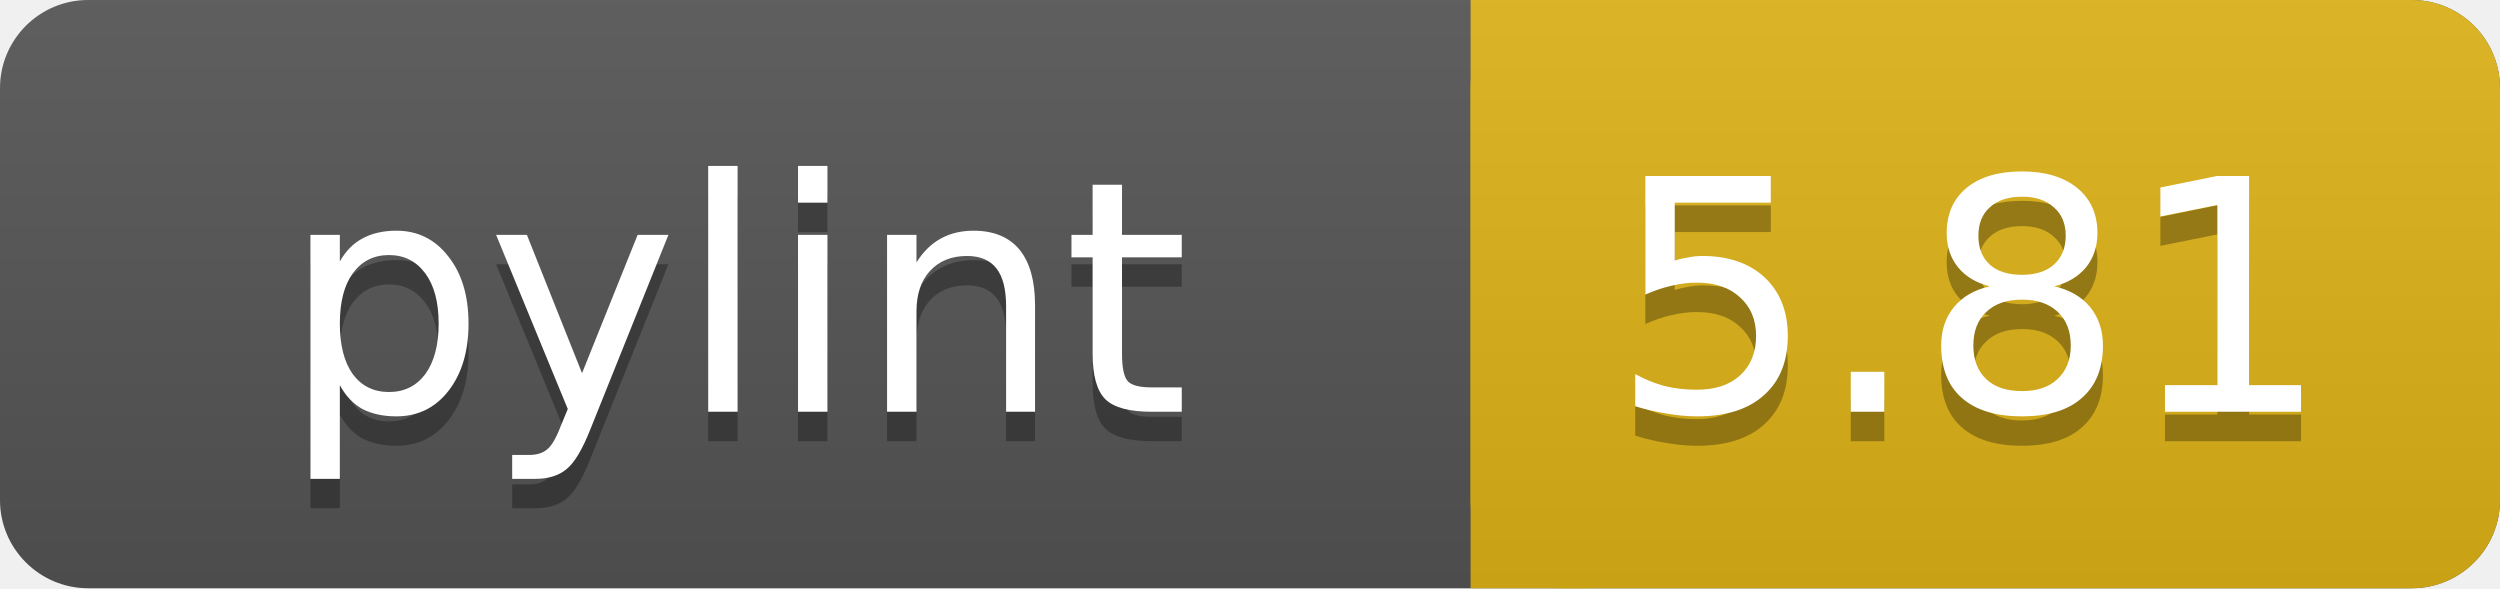
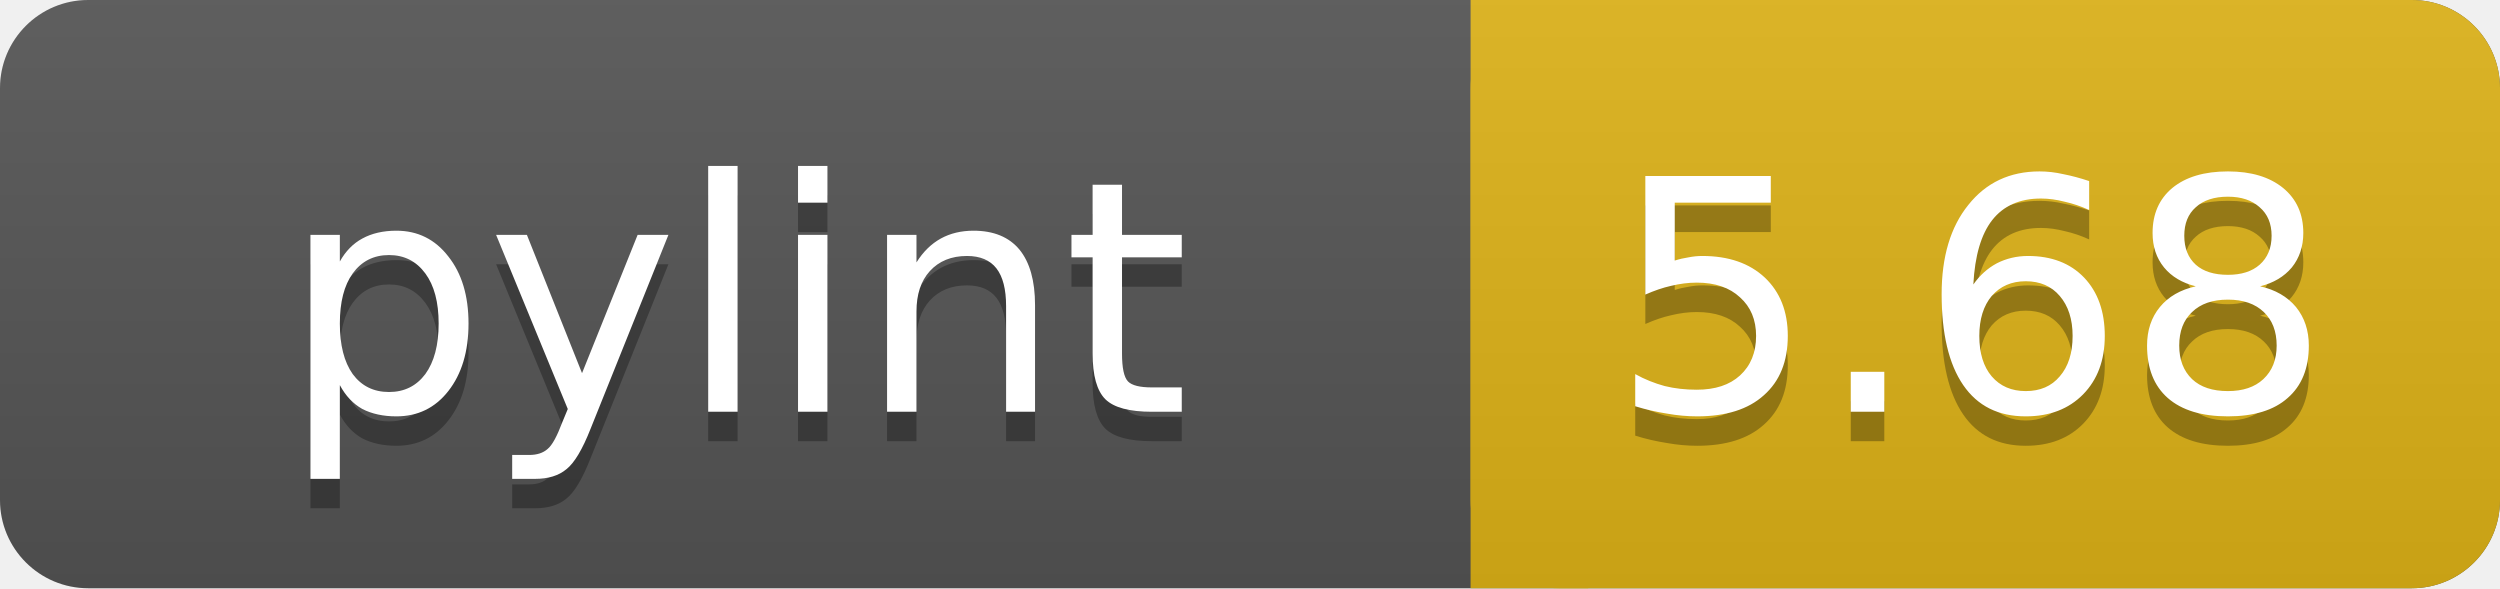
<svg xmlns="http://www.w3.org/2000/svg" width="85" height="20">
  <linearGradient id="a" x2="0" y2="100%">
    <stop offset="0" stop-color="#bbb" stop-opacity=".1" />
    <stop offset="1" stop-opacity=".1" />
  </linearGradient>
  <rect rx="3" width="85" height="20" fill="#555" />
  <rect rx="3" x="50" width="35" height="20" fill="#dfb317" />
  <path fill="#dfb317" d="M50 0h4v20h-4z" />
  <rect rx="3" width="85" height="20" fill="url(#a)" />
  <g fill="#fff" text-anchor="middle" font-family="DejaVu Sans,Verdana,Geneva,sans-serif" font-size="11">
    <text x="25" y="15" fill="#010101" fill-opacity=".3">pylint</text>
    <text x="25" y="14">pylint</text>
-     <text x="67" y="15" fill="#010101" fill-opacity=".3">5.81</text>
-     <text x="67" y="14">5.81</text>
+     <text x="67" y="15" fill="#010101" fill-opacity=".3">5.68</text>
+     <text x="67" y="14">5.68</text>
  </g>
</svg>
